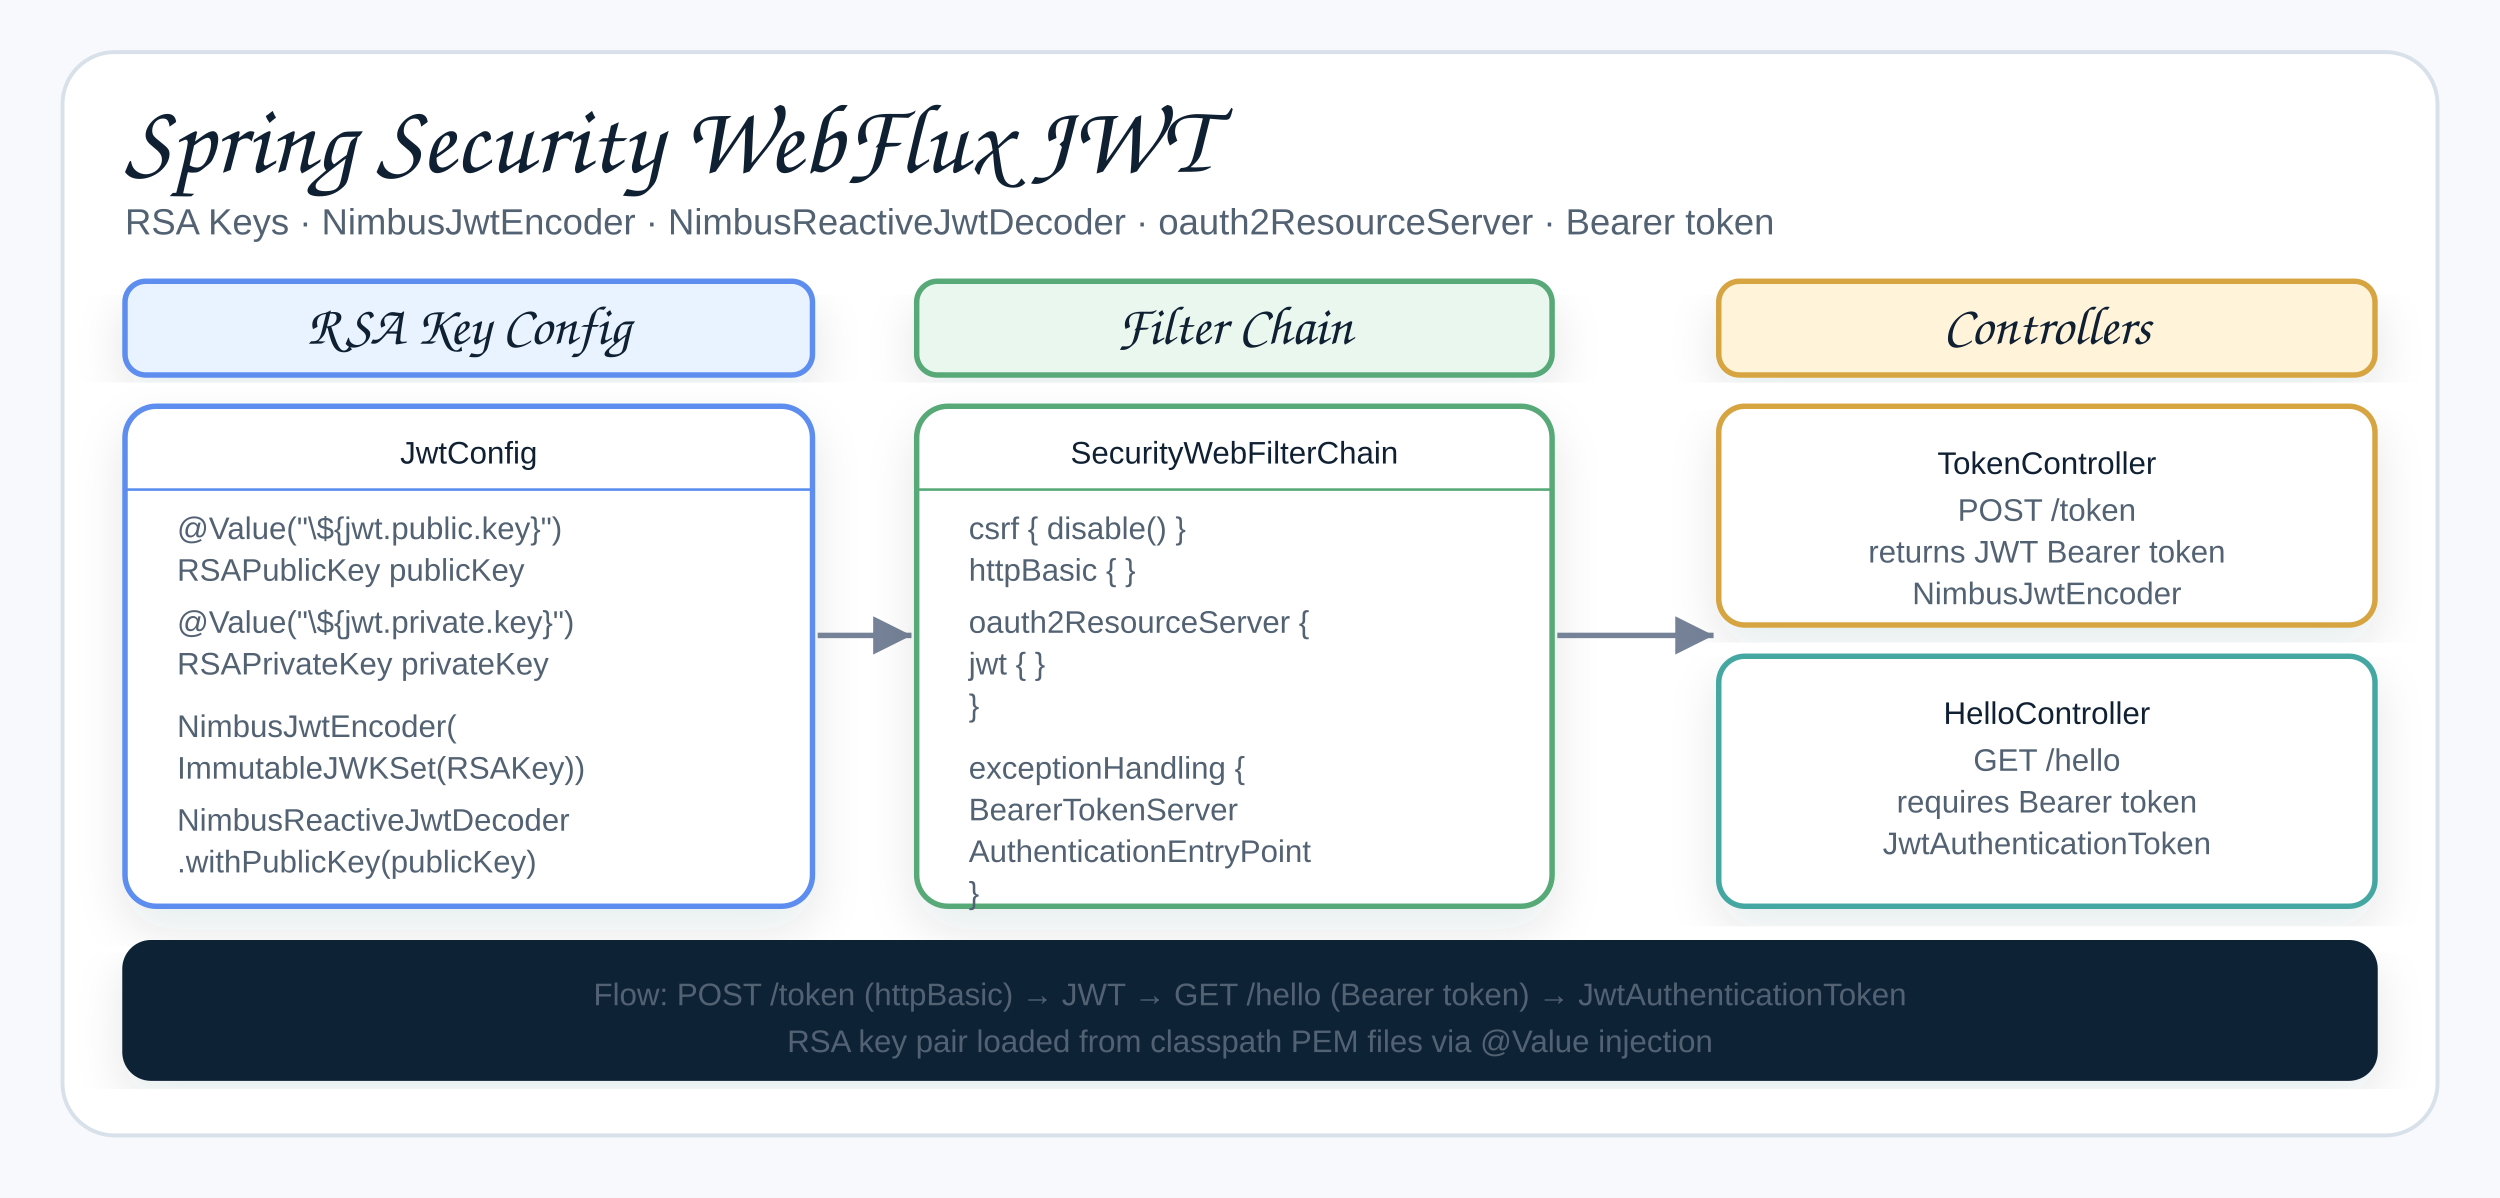
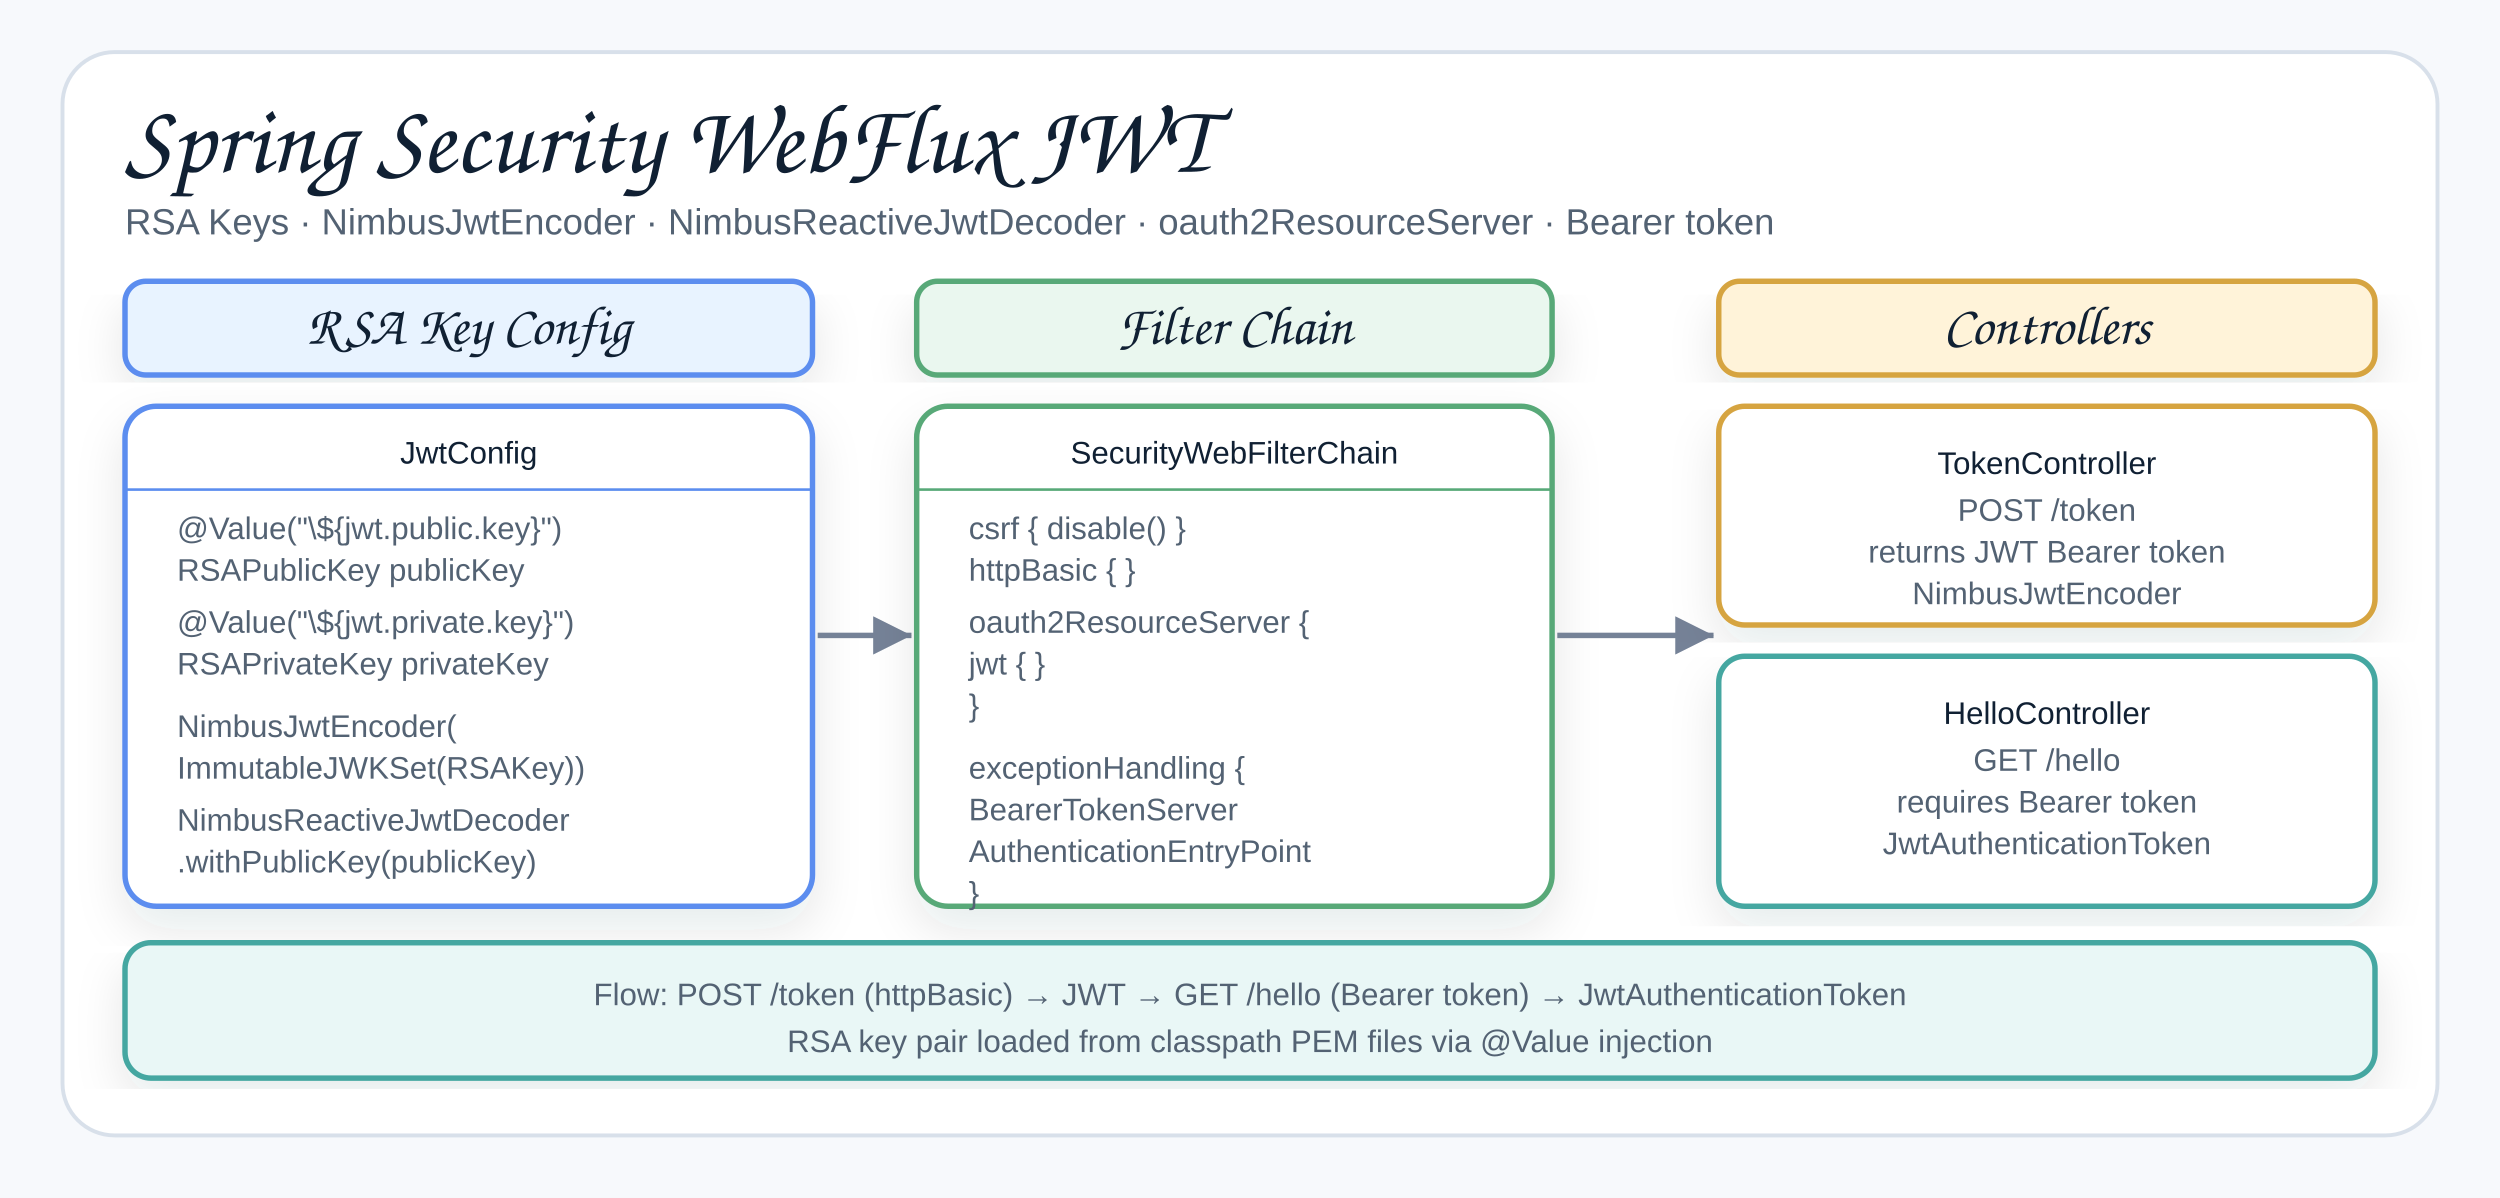
<svg xmlns="http://www.w3.org/2000/svg" width="960" height="460" viewBox="0 0 960 460" role="img" aria-label="Spring Security WebFlux JWT Architecture">
  <defs>
    <filter id="shadow" x="-8%" y="-8%" width="116%" height="116%">
      <feDropShadow dx="0" dy="8" stdDeviation="9" flood-color="#1f2937" flood-opacity="0.10" />
    </filter>
    <marker id="arrow" markerWidth="9" markerHeight="9" refX="8" refY="4.5" orient="auto" markerUnits="strokeWidth">
      <path d="M1,1 L8,4.5 L1,8 Z" fill="#758297" />
    </marker>
    <style>
    .canvas{fill:#f7f9fc}.frame{fill:#fff;stroke:#d8e0ea;stroke-width:1.5}
    .title{font-family:"Architects Daughter","Comic Sans MS","Comic Sans",cursive;font-size:38px;font-weight:400;fill:#102033}
    .subtitle{font-family:"Comic Sans MS","Comic Sans","Comic Neue",Arial,sans-serif;font-size:14px;font-weight:400;fill:#536273}
    .smallLabel{font-family:"Architects Daughter","Comic Sans MS","Comic Sans",cursive;font-size:21px;font-weight:400;fill:#102033}
    .mono{font-family:"Comic Sans MS","Comic Sans","Comic Neue",Arial,sans-serif;font-size:12px;font-weight:400;fill:#102033}
    .small{font-family:"Comic Sans MS","Comic Sans","Comic Neue",Arial,sans-serif;font-size:12px;font-weight:400;fill:#536273}
    .card{stroke-width:2.1;filter:url(#shadow)}
    .line{stroke:#758297;stroke-width:2.1;fill:none;marker-end:url(#arrow)}
  </style>
  </defs>
  <rect class="canvas" width="960" height="460" />
  <rect class="frame" x="24" y="20" width="912" height="416" rx="20" />
  <text class="title" x="48" y="66">Spring Security WebFlux JWT</text>
  <text class="subtitle" x="48" y="90">RSA Keys · NimbusJwtEncoder · NimbusReactiveJwtDecoder · oauth2ResourceServer · Bearer token</text>
  <rect class="card" x="48" y="108" width="264" height="36" rx="8" fill="#E8F3FF" stroke="#5B8DEF" />
  <text class="smallLabel" x="180" y="132" text-anchor="middle">RSA Key Config</text>
  <rect class="card" x="48" y="156" width="264" height="192" rx="12" fill="#ffffff" stroke="#5B8DEF" stroke-width="1.8" filter="url(#shadow)" />
  <text class="mono" x="180" y="178" text-anchor="middle" fill="#102033">JwtConfig</text>
  <line x1="48" y1="188" x2="312" y2="188" stroke="#5B8DEF" stroke-width="1" />
  <text class="small" x="68" y="207" fill="#536273">@Value("\${jwt.public.key}")</text>
  <text class="small" x="68" y="223" fill="#536273">RSAPublicKey publicKey</text>
  <text class="small" x="68" y="243" fill="#536273">@Value("\${jwt.private.key}")</text>
  <text class="small" x="68" y="259" fill="#536273">RSAPrivateKey privateKey</text>
  <text class="small" x="68" y="283" fill="#536273">NimbusJwtEncoder(</text>
  <text class="small" x="68" y="299" fill="#536273">  ImmutableJWKSet(RSAKey))</text>
  <text class="small" x="68" y="319" fill="#536273">NimbusReactiveJwtDecoder</text>
  <text class="small" x="68" y="335" fill="#536273">  .withPublicKey(publicKey)</text>
  <path class="line" d="M314 244 L350 244" />
  <rect class="card" x="352" y="108" width="244" height="36" rx="8" fill="#EAF7EF" stroke="#58A978" />
  <text class="smallLabel" x="474" y="132" text-anchor="middle">Filter Chain</text>
  <rect class="card" x="352" y="156" width="244" height="192" rx="12" fill="#ffffff" stroke="#58A978" stroke-width="1.8" filter="url(#shadow)" />
  <text class="mono" x="474" y="178" text-anchor="middle" fill="#102033">SecurityWebFilterChain</text>
  <line x1="352" y1="188" x2="596" y2="188" stroke="#58A978" stroke-width="1" />
  <text class="small" x="372" y="207" fill="#536273">csrf { disable() }</text>
  <text class="small" x="372" y="223" fill="#536273">httpBasic { }</text>
  <text class="small" x="372" y="243" fill="#536273">oauth2ResourceServer {</text>
  <text class="small" x="372" y="259" fill="#536273">  jwt { }</text>
  <text class="small" x="372" y="275" fill="#536273">}</text>
  <text class="small" x="372" y="299" fill="#536273">exceptionHandling {</text>
  <text class="small" x="372" y="315" fill="#536273">  BearerTokenServer</text>
  <text class="small" x="372" y="331" fill="#536273">  AuthenticationEntryPoint</text>
  <text class="small" x="372" y="347" fill="#536273">}</text>
  <path class="line" d="M598 244 L658 244" />
  <rect class="card" x="660" y="108" width="252" height="36" rx="8" fill="#FFF3D9" stroke="#D6A441" />
  <text class="smallLabel" x="786" y="132" text-anchor="middle">Controllers</text>
  <rect class="card" x="660" y="156" width="252" height="84" rx="10" fill="#ffffff" stroke="#D6A441" stroke-width="1.8" filter="url(#shadow)" />
  <text class="mono" x="786" y="182" text-anchor="middle" fill="#102033">TokenController</text>
  <text class="small" x="786" y="200" text-anchor="middle">POST /token</text>
  <text class="small" x="786" y="216" text-anchor="middle">returns JWT Bearer token</text>
  <text class="small" x="786" y="232" text-anchor="middle">NimbusJwtEncoder</text>
  <rect class="card" x="660" y="252" width="252" height="96" rx="10" fill="#ffffff" stroke="#45A7A1" stroke-width="1.8" filter="url(#shadow)" />
  <text class="mono" x="786" y="278" text-anchor="middle" fill="#102033">HelloController</text>
  <text class="small" x="786" y="296" text-anchor="middle">GET /hello</text>
  <text class="small" x="786" y="312" text-anchor="middle">requires Bearer token</text>
  <text class="small" x="786" y="328" text-anchor="middle">JwtAuthenticationToken</text>
-   <rect class="card" x="48" y="362" width="864" height="52" rx="10" fill="#0d2435" stroke="#0d2435" filter="url(#shadow)" />
-   <text class="small" x="480" y="386" text-anchor="middle" fill="#dbeafe">Flow: POST /token (httpBasic) → JWT → GET /hello (Bearer token) → JwtAuthenticationToken</text>
-   <text class="small" x="480" y="404" text-anchor="middle" fill="#dbeafe">RSA key pair loaded from classpath PEM files via @Value injection</text>
+   <rect class="card" x="48" y="362" width="864" height="52" rx="10" fill="#E9F7F6" stroke="#45A7A1" filter="url(#shadow)" />
+   <text class="small" x="480" y="386" text-anchor="middle" fill="#536273">Flow: POST /token (httpBasic) → JWT → GET /hello (Bearer token) → JwtAuthenticationToken</text>
+   <text class="small" x="480" y="404" text-anchor="middle" fill="#536273">RSA key pair loaded from classpath PEM files via @Value injection</text>
</svg>
